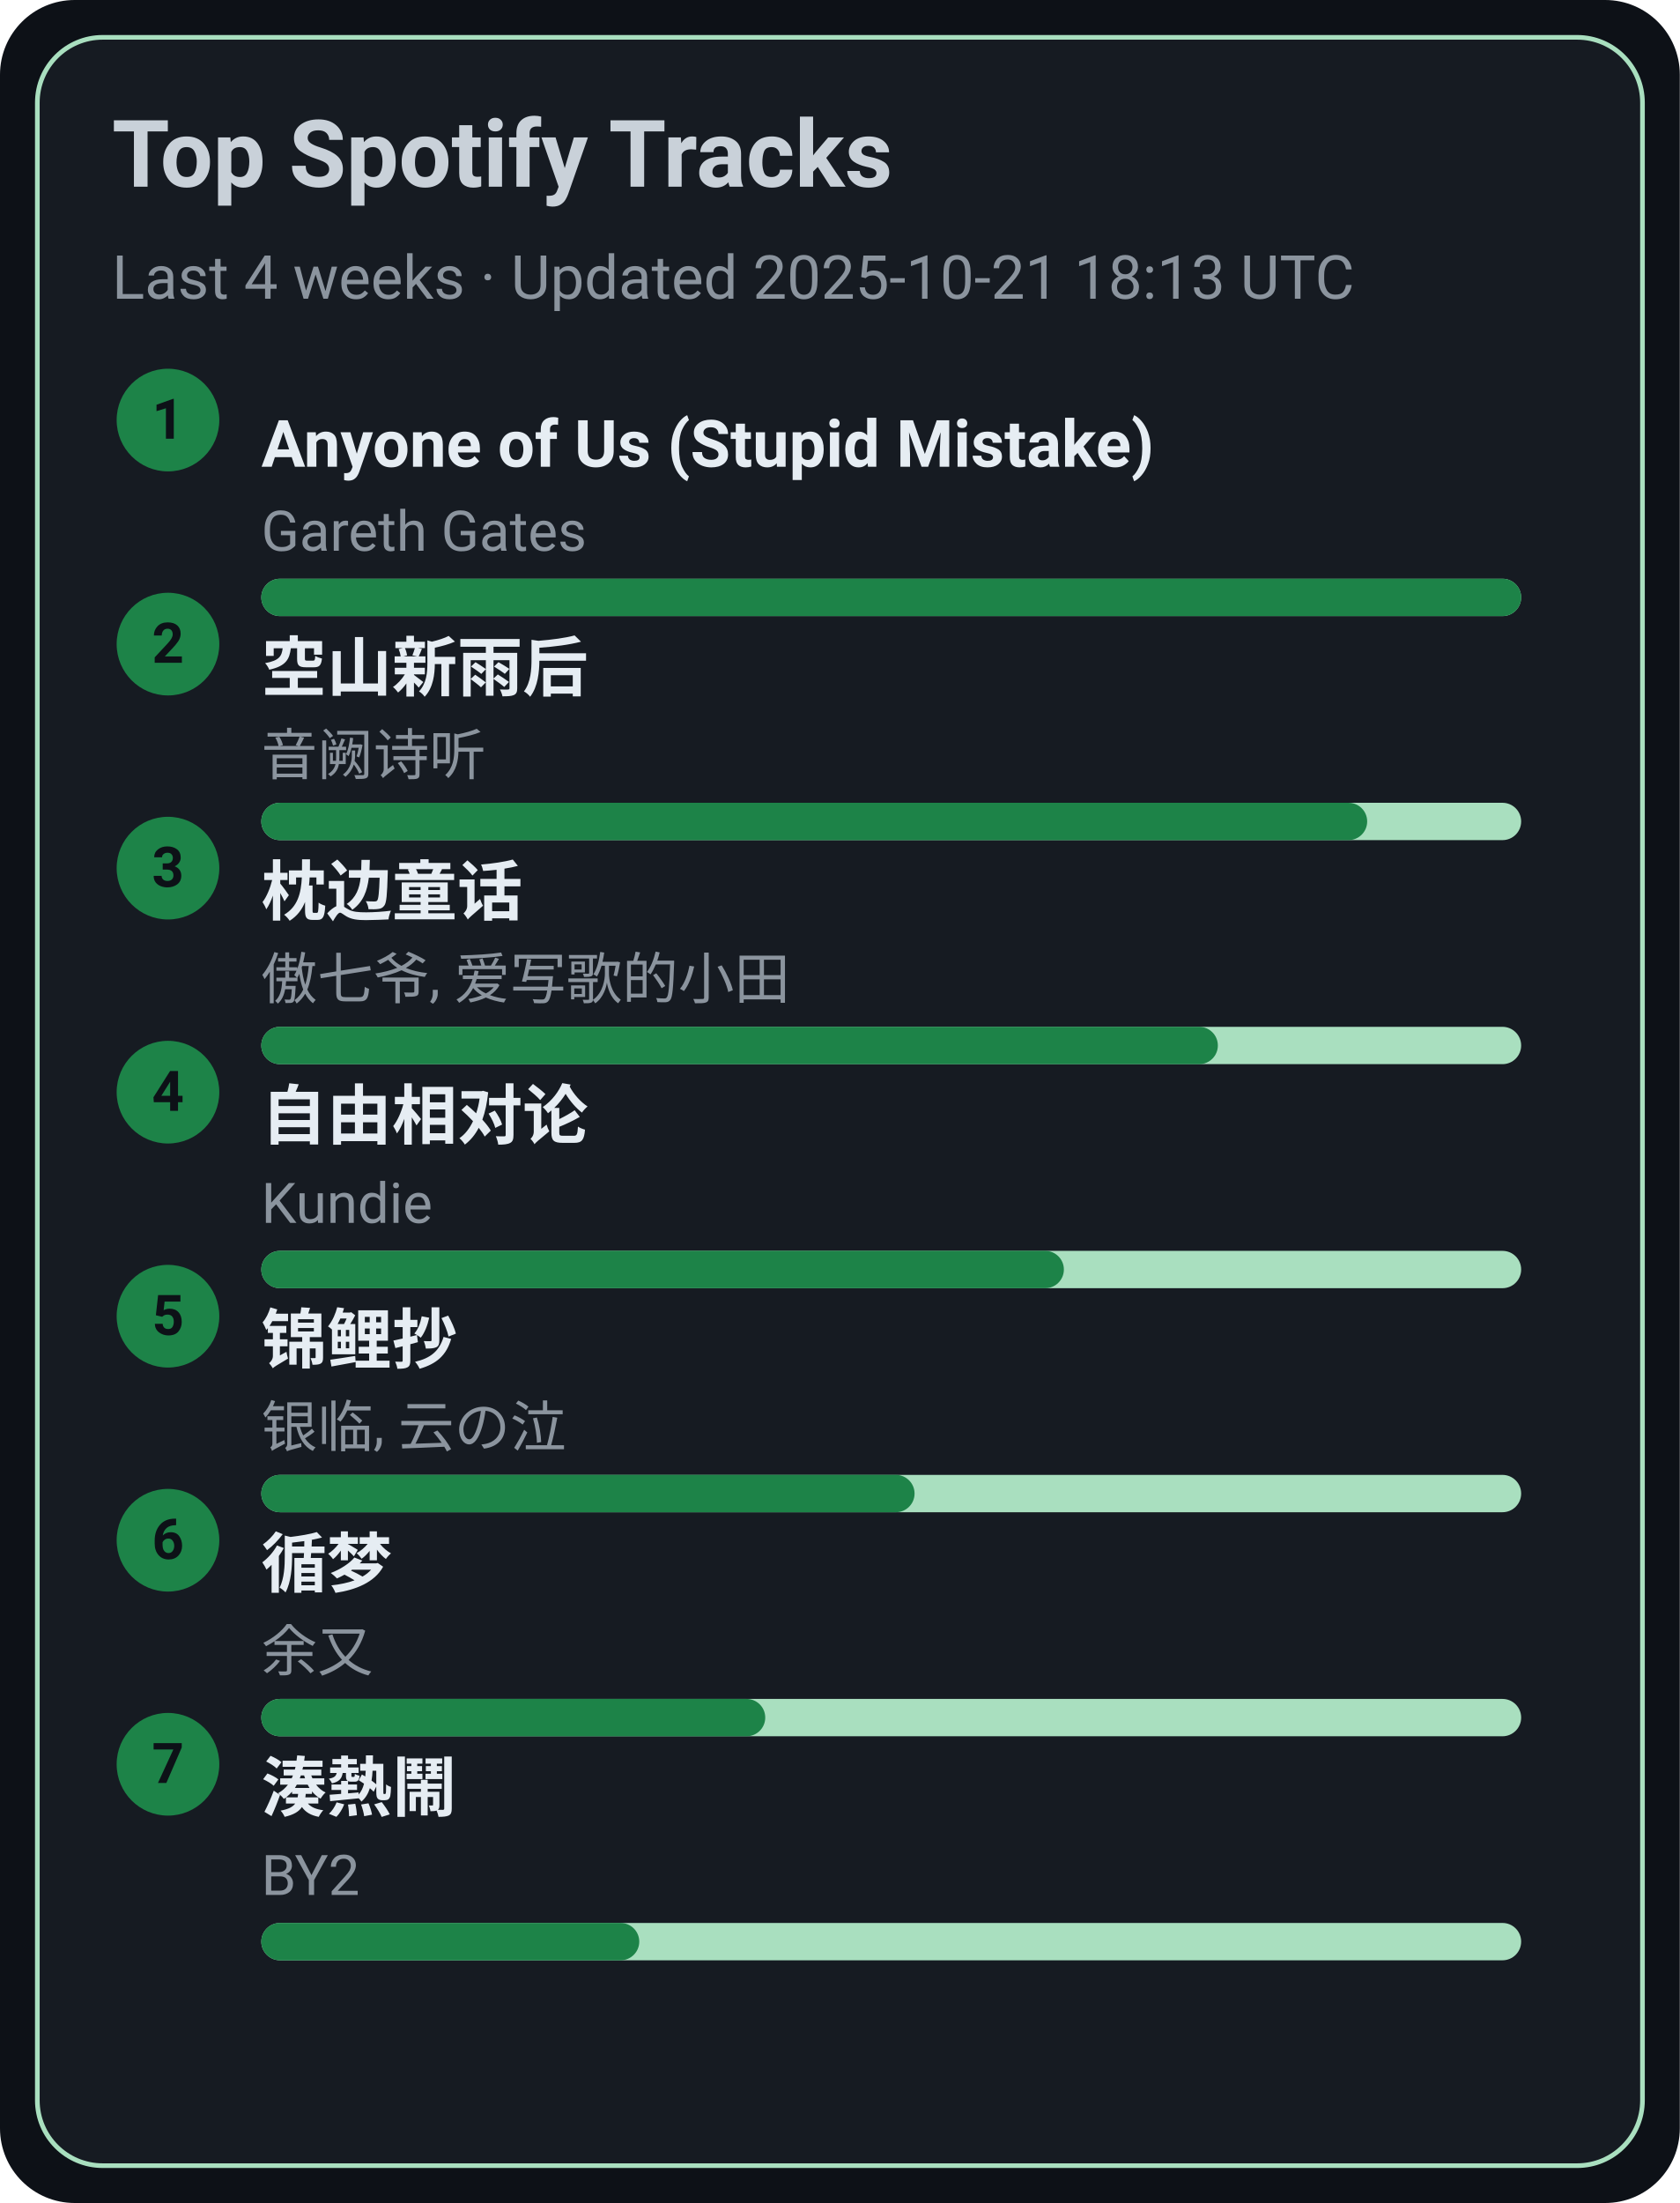
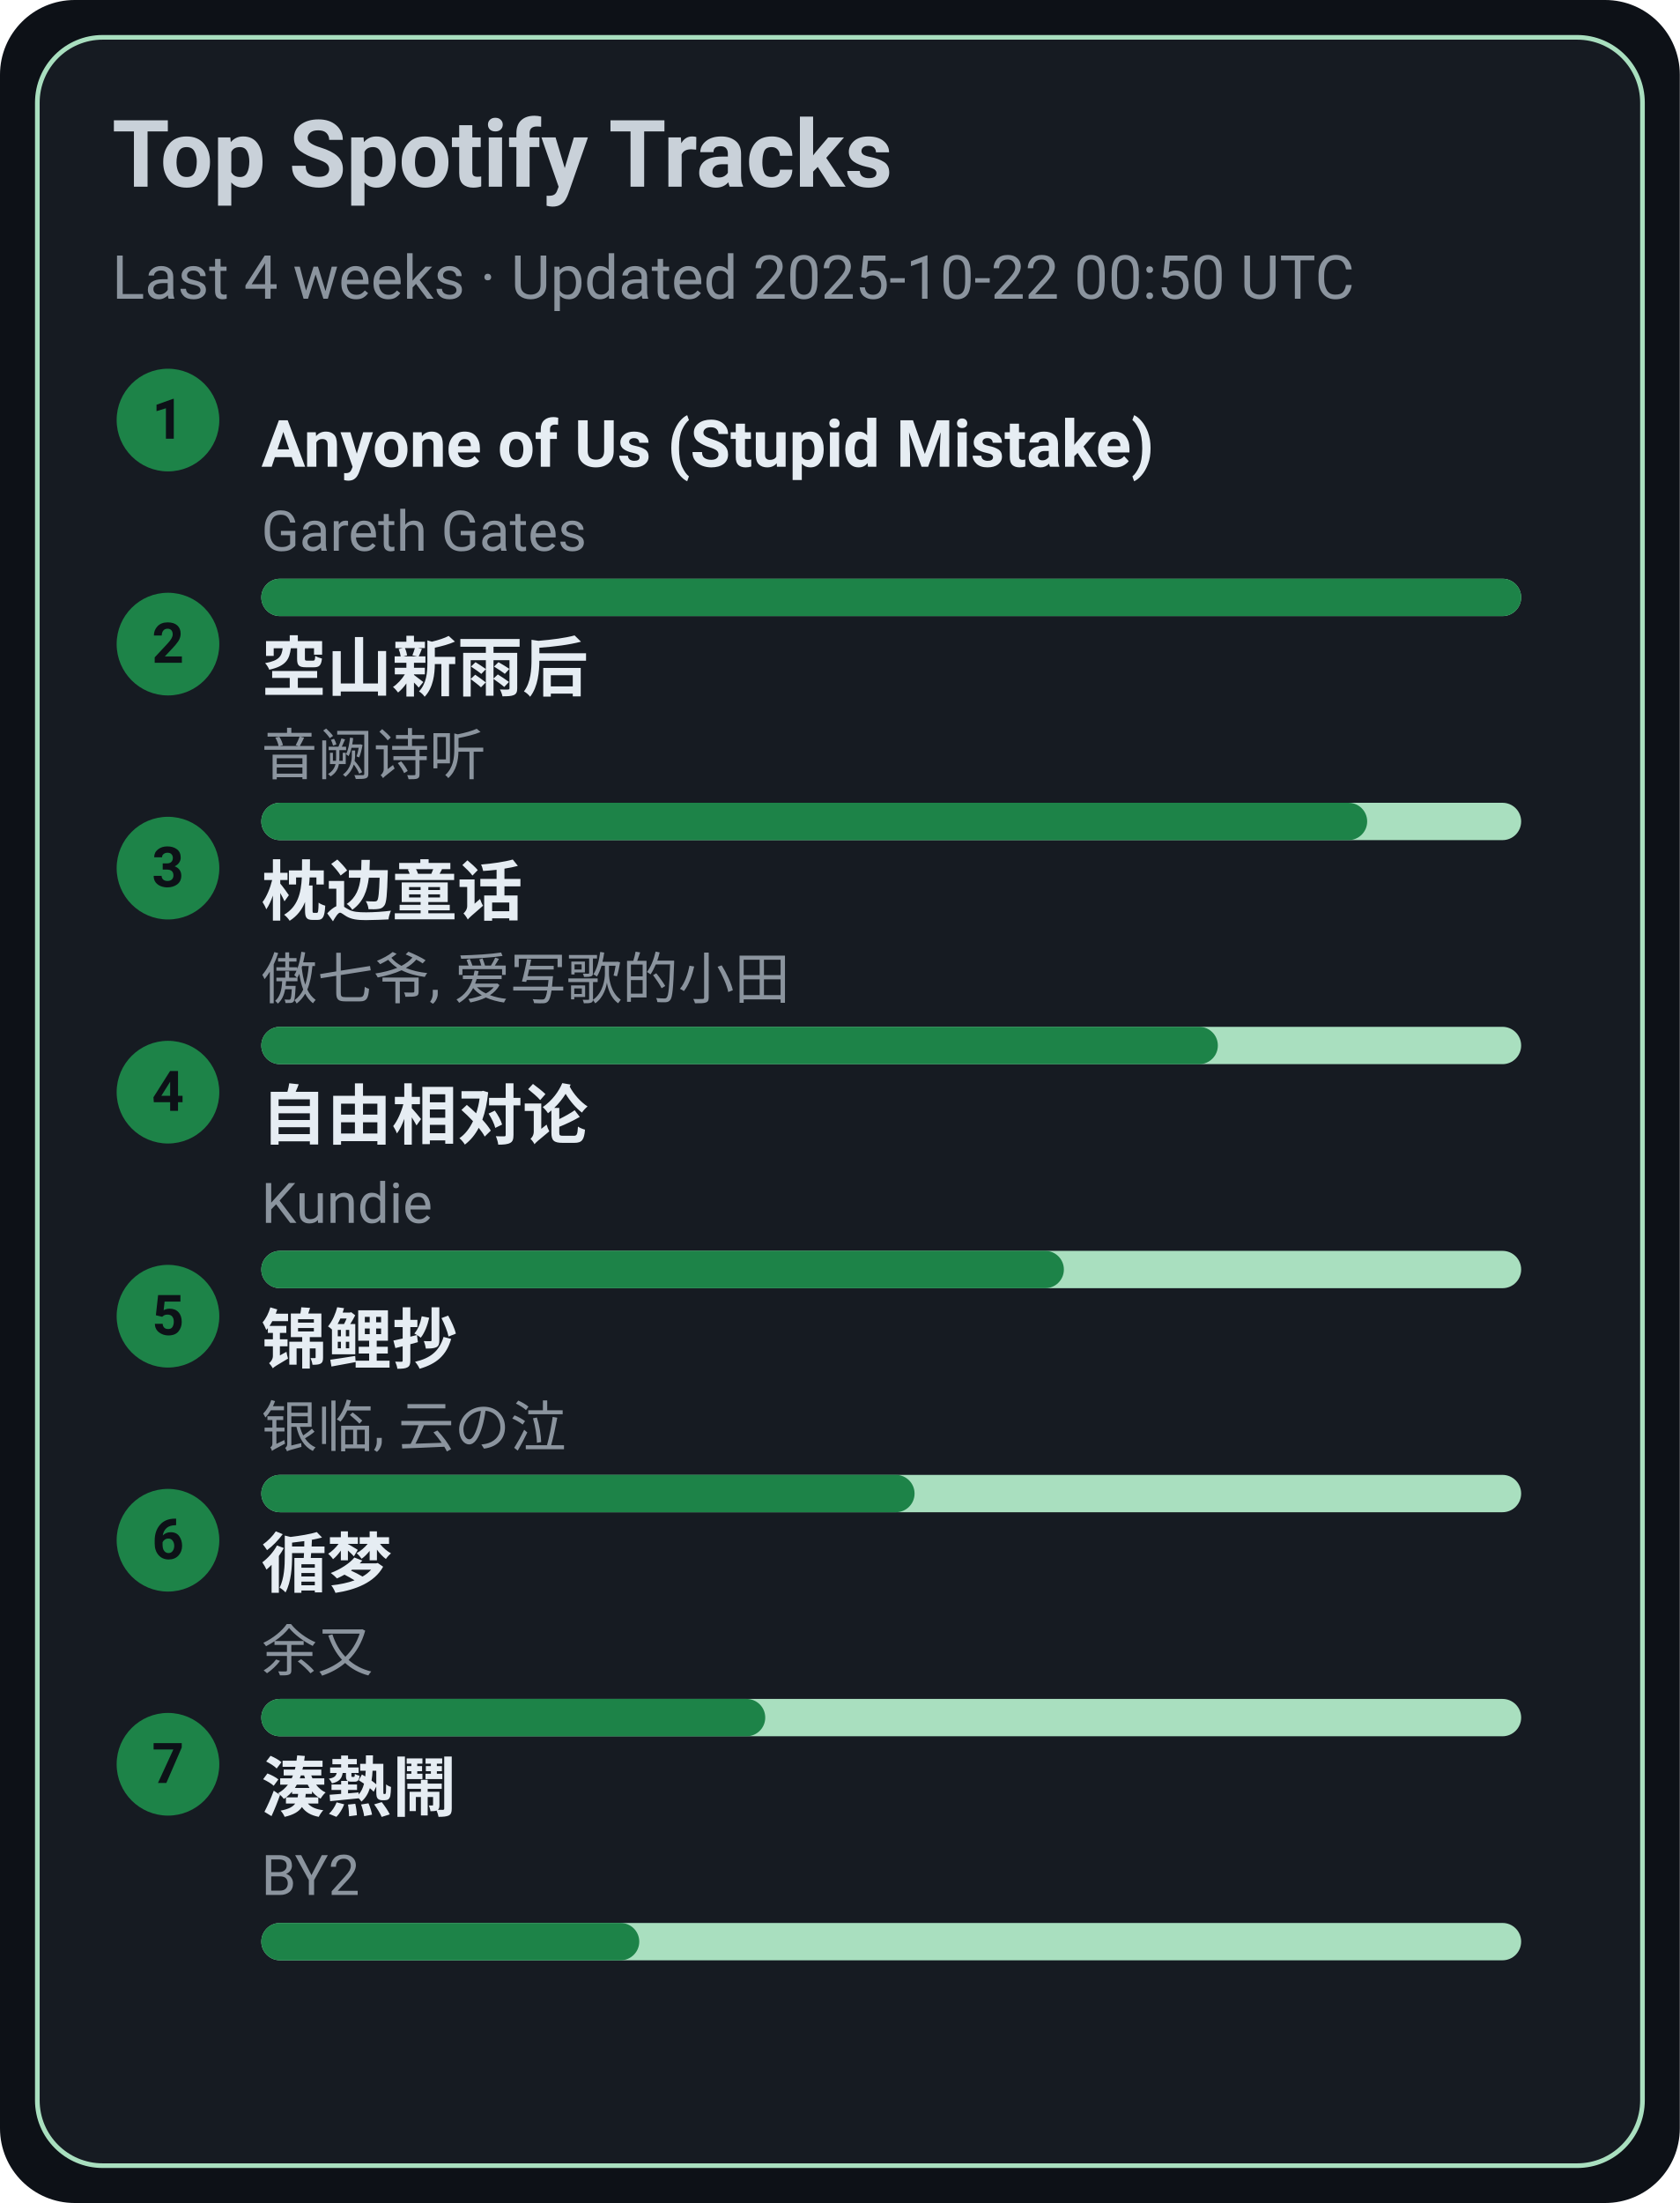
<svg xmlns="http://www.w3.org/2000/svg" width="360" height="472" viewBox="0 0 360 472">
  <style>text{font-family:-apple-system,BlinkMacSystemFont,Segoe UI,Roboto,Ubuntu,Helvetica Neue,Arial,Noto Sans,sans-serif}</style>
  <rect width="360" height="472" rx="16" fill="#0d1117" />
  <rect x="8" y="8" width="344" height="456" rx="14" fill="#161b22" stroke="#A9DFBF" />
  <text x="24" y="40" font-size="20" fill="#c9d1d9" font-weight="600">Top Spotify Tracks</text>
-   <text x="24" y="64" font-size="13" fill="#8b949e">Last 4 weeks · Updated 2025-10-21 18:13 UTC</text>
+   <text x="24" y="64" font-size="13" fill="#8b949e">Last 4 weeks · Updated 2025-10-22 00:50 UTC</text>
  <circle cx="36" cy="90" r="11" fill="#1D8348" />
  <text x="36" y="94" text-anchor="middle" font-size="12" fill="#0d1117" font-weight="700">1</text>
  <a href="https://open.spotify.com/track/7KZo8AI9F3Vnn3FXEYBL9f" target="_blank" rel="noopener noreferrer">
    <text x="56" y="100" font-size="14" fill="#e6edf3" font-weight="600">Anyone of Us (Stupid Mistake)</text>
  </a>
  <text x="56" y="118" font-size="12" fill="#8b949e">Gareth Gates</text>
  <rect x="56" y="124" width="270" height="8" rx="4" fill="#A9DFBF" />
  <rect x="56" y="124" width="270" height="8" rx="4" fill="#1D8348" />
  <circle cx="36" cy="138" r="11" fill="#1D8348" />
  <text x="36" y="142" text-anchor="middle" font-size="12" fill="#0d1117" font-weight="700">2</text>
  <a href="https://open.spotify.com/track/7c1D58U8AIVOGlYzh5U6sk" target="_blank" rel="noopener noreferrer">
    <text x="56" y="148" font-size="14" fill="#e6edf3" font-weight="600">空山新雨后</text>
  </a>
  <text x="56" y="166" font-size="12" fill="#8b949e">音阙诗听</text>
  <rect x="56" y="172" width="270" height="8" rx="4" fill="#A9DFBF" />
  <rect x="56" y="172" width="237" height="8" rx="4" fill="#1D8348" />
  <circle cx="36" cy="186" r="11" fill="#1D8348" />
  <text x="36" y="190" text-anchor="middle" font-size="12" fill="#0d1117" font-weight="700">3</text>
  <a href="https://open.spotify.com/track/3I8tlHNA9NM8dL0B23xGIY" target="_blank" rel="noopener noreferrer">
    <text x="56" y="196" font-size="14" fill="#e6edf3" font-weight="600">枕边童话</text>
  </a>
  <text x="56" y="214" font-size="12" fill="#8b949e">傲七爷, 爱写歌的小田</text>
  <rect x="56" y="220" width="270" height="8" rx="4" fill="#A9DFBF" />
  <rect x="56" y="220" width="205" height="8" rx="4" fill="#1D8348" />
  <circle cx="36" cy="234" r="11" fill="#1D8348" />
  <text x="36" y="238" text-anchor="middle" font-size="12" fill="#0d1117" font-weight="700">4</text>
  <a href="https://open.spotify.com/track/1np2B0M4TkyE1xgpjG4dJn" target="_blank" rel="noopener noreferrer">
    <text x="56" y="244" font-size="14" fill="#e6edf3" font-weight="600">自由相对论</text>
  </a>
  <text x="56" y="262" font-size="12" fill="#8b949e">Kundie</text>
  <rect x="56" y="268" width="270" height="8" rx="4" fill="#A9DFBF" />
  <rect x="56" y="268" width="172" height="8" rx="4" fill="#1D8348" />
  <circle cx="36" cy="282" r="11" fill="#1D8348" />
  <text x="36" y="286" text-anchor="middle" font-size="12" fill="#0d1117" font-weight="700">5</text>
  <a href="https://open.spotify.com/track/1KBIv1xAf0VhKsHrZaTVKu" target="_blank" rel="noopener noreferrer">
    <text x="56" y="292" font-size="14" fill="#e6edf3" font-weight="600">锦鲤抄</text>
  </a>
  <text x="56" y="310" font-size="12" fill="#8b949e">银临, 云の泣</text>
  <rect x="56" y="316" width="270" height="8" rx="4" fill="#A9DFBF" />
  <rect x="56" y="316" width="140" height="8" rx="4" fill="#1D8348" />
  <circle cx="36" cy="330" r="11" fill="#1D8348" />
  <text x="36" y="334" text-anchor="middle" font-size="12" fill="#0d1117" font-weight="700">6</text>
  <a href="https://open.spotify.com/track/3T6lSzn482CcBelHE1f015" target="_blank" rel="noopener noreferrer">
    <text x="56" y="340" font-size="14" fill="#e6edf3" font-weight="600">循梦</text>
  </a>
  <text x="56" y="358" font-size="12" fill="#8b949e">余又</text>
  <rect x="56" y="364" width="270" height="8" rx="4" fill="#A9DFBF" />
  <rect x="56" y="364" width="108" height="8" rx="4" fill="#1D8348" />
  <circle cx="36" cy="378" r="11" fill="#1D8348" />
  <text x="36" y="382" text-anchor="middle" font-size="12" fill="#0d1117" font-weight="700">7</text>
  <a href="https://open.spotify.com/track/2Qhxww2DKuv7gfvZkkR0wa" target="_blank" rel="noopener noreferrer">
    <text x="56" y="388" font-size="14" fill="#e6edf3" font-weight="600">湊熱鬧</text>
  </a>
  <text x="56" y="406" font-size="12" fill="#8b949e">BY2</text>
  <rect x="56" y="412" width="270" height="8" rx="4" fill="#A9DFBF" />
  <rect x="56" y="412" width="81" height="8" rx="4" fill="#1D8348" />
</svg>
